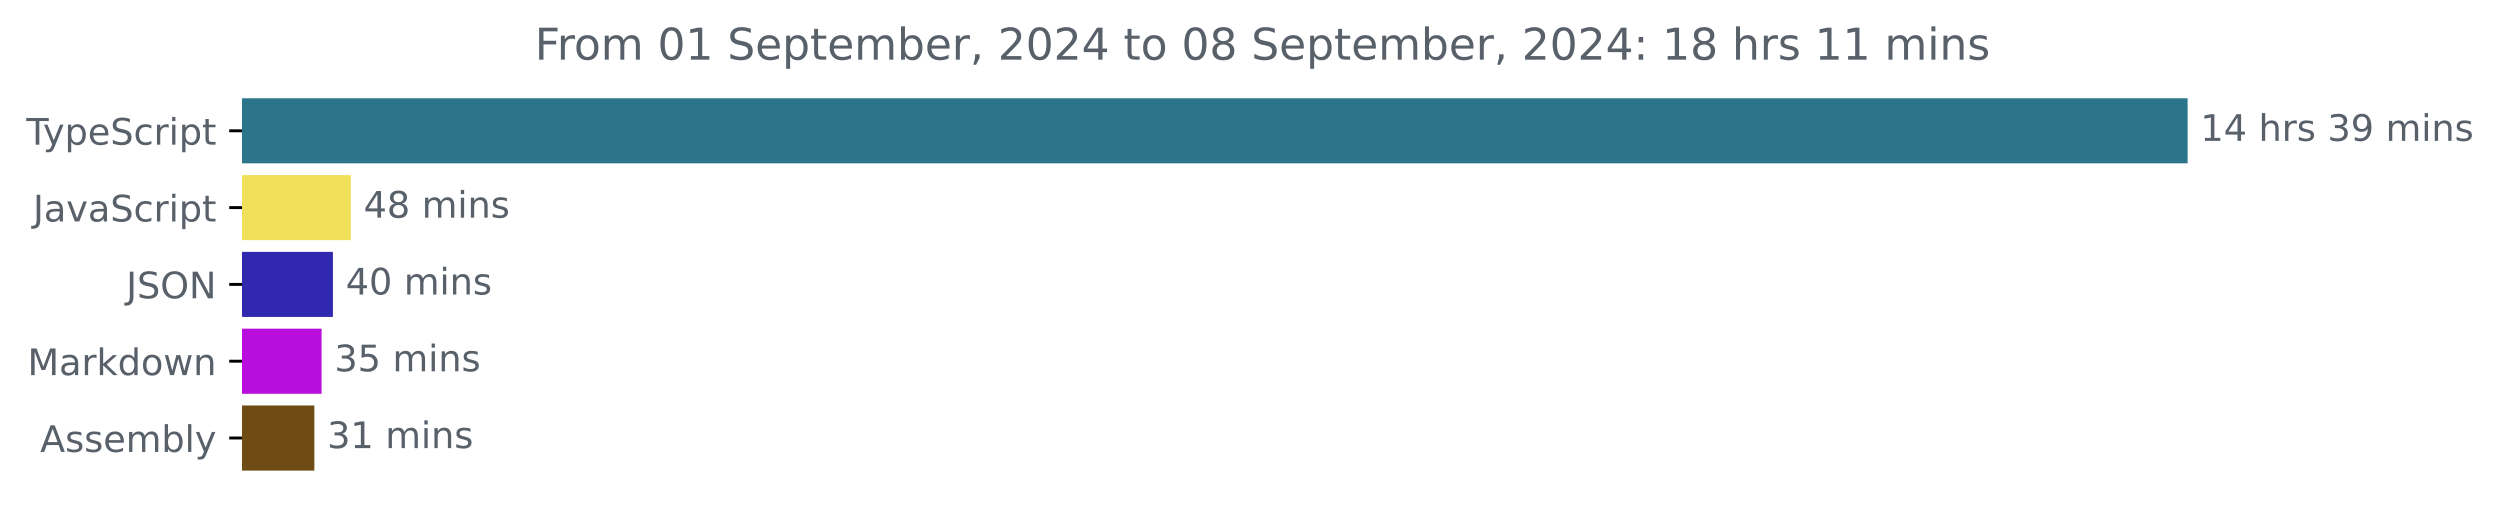
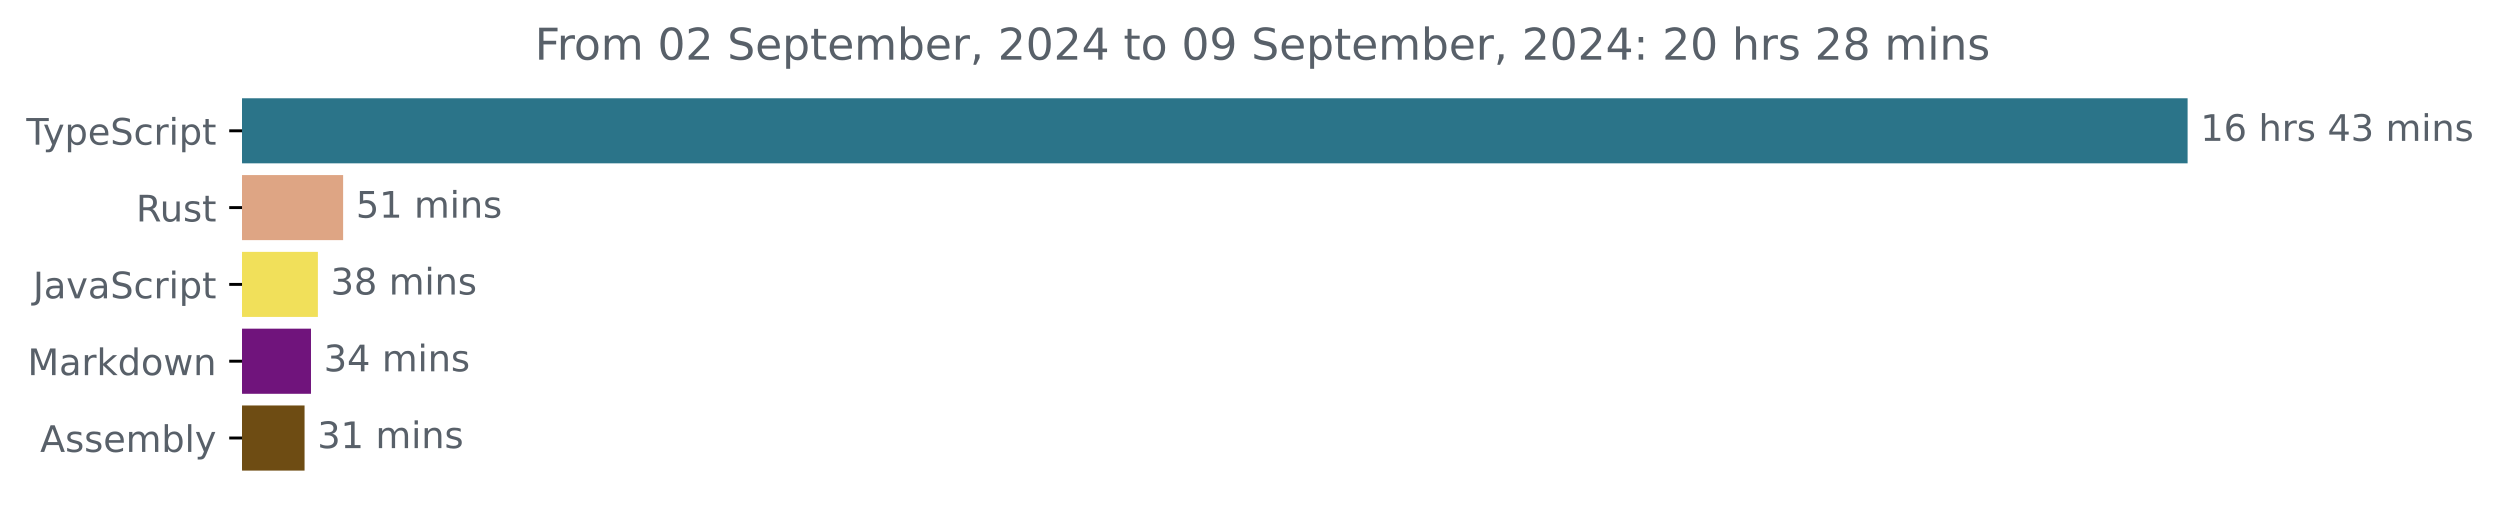
<svg xmlns="http://www.w3.org/2000/svg" xmlns:xlink="http://www.w3.org/1999/xlink" width="683.507pt" height="140.398pt" viewBox="0 0 683.507 140.398" version="1.1">
  <defs>
    <style type="text/css">*{stroke-linejoin: round; stroke-linecap: butt}</style>
  </defs>
  <g id="figure_1">
    <g id="patch_1">
      <path d="M -0 140.398  L 683.507 140.398  L 683.507 0  L -0 0  L -0 140.398  z " style="fill: none" />
    </g>
    <g id="axes_1">
      <g id="patch_2">
-         <path d="M 66.17 27.358  L 597.599 27.358  L 597.599 44.158  L 66.17 44.158  z " clip-path="url(#pf015e5af64)" style="fill: #2b7489; stroke: #2b7489; stroke-linejoin: miter" />
+         <path d="M 66.17 27.358  L 597.599 27.358  L 597.599 44.158  L 66.17 44.158  z " clip-path="url(#p53b7a4dc87)" style="fill: #2b7489; stroke: #2b7489; stroke-linejoin: miter" />
      </g>
      <g id="patch_3">
-         <path d="M 66.17 48.358  L 95.408 48.358  L 95.408 65.158  L 66.17 65.158  z " clip-path="url(#pf015e5af64)" style="fill: #f1e05a; stroke: #f1e05a; stroke-linejoin: miter" />
+         <path d="M 66.17 48.358  L 93.311 48.358  L 93.311 65.158  L 66.17 65.158  z " clip-path="url(#p53b7a4dc87)" style="fill: #dea584; stroke: #dea584; stroke-linejoin: miter" />
      </g>
      <g id="patch_4">
-         <path d="M 66.17 69.358  L 90.524 69.358  L 90.524 86.158  L 66.17 86.158  z " clip-path="url(#pf015e5af64)" style="fill: #3128b0; stroke: #3128b0; stroke-linejoin: miter" />
+         <path d="M 66.17 69.358  L 86.412 69.358  L 86.412 86.158  L 66.17 86.158  z " clip-path="url(#p53b7a4dc87)" style="fill: #f1e05a; stroke: #f1e05a; stroke-linejoin: miter" />
      </g>
      <g id="patch_5">
-         <path d="M 66.17 90.358  L 87.422 90.358  L 87.422 107.158  L 66.17 107.158  z " clip-path="url(#pf015e5af64)" style="fill: #b90ddd; stroke: #b90ddd; stroke-linejoin: miter" />
+         <path d="M 66.17 90.358  L 84.525 90.358  L 84.525 107.158  L 66.17 107.158  z " clip-path="url(#p53b7a4dc87)" style="fill: #70147c; stroke: #70147c; stroke-linejoin: miter" />
      </g>
      <g id="patch_6">
-         <path d="M 66.17 111.358  L 85.442 111.358  L 85.442 128.158  L 66.17 128.158  z " clip-path="url(#pf015e5af64)" style="fill: #6e4c13; stroke: #6e4c13; stroke-linejoin: miter" />
+         <path d="M 66.17 111.358  L 82.767 111.358  L 82.767 128.158  L 66.17 128.158  z " clip-path="url(#p53b7a4dc87)" style="fill: #6e4c13; stroke: #6e4c13; stroke-linejoin: miter" />
      </g>
      <g id="matplotlib.axis_1" />
      <g id="matplotlib.axis_2">
        <g id="ytick_1">
          <g id="line2d_1">
            <defs>
-               <path id="mc760b561fc" d="M 0 0  L -3.5 0  " style="stroke: #000000; stroke-width: 0.8" />
+               <path id="m0ca3f33d70" d="M 0 0  L -3.5 0  " style="stroke: #000000; stroke-width: 0.8" />
            </defs>
            <g>
-               <use xlink:href="#mc760b561fc" x="66.17" y="35.758" style="stroke: #000000; stroke-width: 0.8" />
+               <use xlink:href="#m0ca3f33d70" x="66.17" y="35.758" style="stroke: #000000; stroke-width: 0.8" />
            </g>
          </g>
          <g id="text_1">
            <g style="fill: #586069" transform="translate(7.2 39.55734) scale(0.1 -0.1)">
              <defs>
                <path id="DejaVuSans-54" d="M -19 4666  L 3928 4666  L 3928 4134  L 2272 4134  L 2272 0  L 1638 0  L 1638 4134  L -19 4134  L -19 4666  z " transform="scale(0.015625)" />
                <path id="DejaVuSans-79" d="M 2059 -325  Q 1816 -950 1584 -1140  Q 1353 -1331 966 -1331  L 506 -1331  L 506 -850  L 844 -850  Q 1081 -850 1212 -737  Q 1344 -625 1503 -206  L 1606 56  L 191 3500  L 800 3500  L 1894 763  L 2988 3500  L 3597 3500  L 2059 -325  z " transform="scale(0.015625)" />
                <path id="DejaVuSans-70" d="M 1159 525  L 1159 -1331  L 581 -1331  L 581 3500  L 1159 3500  L 1159 2969  Q 1341 3281 1617 3432  Q 1894 3584 2278 3584  Q 2916 3584 3314 3078  Q 3713 2572 3713 1747  Q 3713 922 3314 415  Q 2916 -91 2278 -91  Q 1894 -91 1617 61  Q 1341 213 1159 525  z M 3116 1747  Q 3116 2381 2855 2742  Q 2594 3103 2138 3103  Q 1681 3103 1420 2742  Q 1159 2381 1159 1747  Q 1159 1113 1420 752  Q 1681 391 2138 391  Q 2594 391 2855 752  Q 3116 1113 3116 1747  z " transform="scale(0.015625)" />
                <path id="DejaVuSans-65" d="M 3597 1894  L 3597 1613  L 953 1613  Q 991 1019 1311 708  Q 1631 397 2203 397  Q 2534 397 2845 478  Q 3156 559 3463 722  L 3463 178  Q 3153 47 2828 -22  Q 2503 -91 2169 -91  Q 1331 -91 842 396  Q 353 884 353 1716  Q 353 2575 817 3079  Q 1281 3584 2069 3584  Q 2775 3584 3186 3129  Q 3597 2675 3597 1894  z M 3022 2063  Q 3016 2534 2758 2815  Q 2500 3097 2075 3097  Q 1594 3097 1305 2825  Q 1016 2553 972 2059  L 3022 2063  z " transform="scale(0.015625)" />
                <path id="DejaVuSans-53" d="M 3425 4513  L 3425 3897  Q 3066 4069 2747 4153  Q 2428 4238 2131 4238  Q 1616 4238 1336 4038  Q 1056 3838 1056 3469  Q 1056 3159 1242 3001  Q 1428 2844 1947 2747  L 2328 2669  Q 3034 2534 3370 2195  Q 3706 1856 3706 1288  Q 3706 609 3251 259  Q 2797 -91 1919 -91  Q 1588 -91 1214 -16  Q 841 59 441 206  L 441 856  Q 825 641 1194 531  Q 1563 422 1919 422  Q 2459 422 2753 634  Q 3047 847 3047 1241  Q 3047 1584 2836 1778  Q 2625 1972 2144 2069  L 1759 2144  Q 1053 2284 737 2584  Q 422 2884 422 3419  Q 422 4038 858 4394  Q 1294 4750 2059 4750  Q 2388 4750 2728 4690  Q 3069 4631 3425 4513  z " transform="scale(0.015625)" />
                <path id="DejaVuSans-63" d="M 3122 3366  L 3122 2828  Q 2878 2963 2633 3030  Q 2388 3097 2138 3097  Q 1578 3097 1268 2742  Q 959 2388 959 1747  Q 959 1106 1268 751  Q 1578 397 2138 397  Q 2388 397 2633 464  Q 2878 531 3122 666  L 3122 134  Q 2881 22 2623 -34  Q 2366 -91 2075 -91  Q 1284 -91 818 406  Q 353 903 353 1747  Q 353 2603 823 3093  Q 1294 3584 2113 3584  Q 2378 3584 2631 3529  Q 2884 3475 3122 3366  z " transform="scale(0.015625)" />
                <path id="DejaVuSans-72" d="M 2631 2963  Q 2534 3019 2420 3045  Q 2306 3072 2169 3072  Q 1681 3072 1420 2755  Q 1159 2438 1159 1844  L 1159 0  L 581 0  L 581 3500  L 1159 3500  L 1159 2956  Q 1341 3275 1631 3429  Q 1922 3584 2338 3584  Q 2397 3584 2469 3576  Q 2541 3569 2628 3553  L 2631 2963  z " transform="scale(0.015625)" />
                <path id="DejaVuSans-69" d="M 603 3500  L 1178 3500  L 1178 0  L 603 0  L 603 3500  z M 603 4863  L 1178 4863  L 1178 4134  L 603 4134  L 603 4863  z " transform="scale(0.015625)" />
                <path id="DejaVuSans-74" d="M 1172 4494  L 1172 3500  L 2356 3500  L 2356 3053  L 1172 3053  L 1172 1153  Q 1172 725 1289 603  Q 1406 481 1766 481  L 2356 481  L 2356 0  L 1766 0  Q 1100 0 847 248  Q 594 497 594 1153  L 594 3053  L 172 3053  L 172 3500  L 594 3500  L 594 4494  L 1172 4494  z " transform="scale(0.015625)" />
              </defs>
              <use xlink:href="#DejaVuSans-54" />
              <use xlink:href="#DejaVuSans-79" x="45.459" />
              <use xlink:href="#DejaVuSans-70" x="104.639" />
              <use xlink:href="#DejaVuSans-65" x="168.115" />
              <use xlink:href="#DejaVuSans-53" x="229.639" />
              <use xlink:href="#DejaVuSans-63" x="293.115" />
              <use xlink:href="#DejaVuSans-72" x="348.096" />
              <use xlink:href="#DejaVuSans-69" x="389.209" />
              <use xlink:href="#DejaVuSans-70" x="416.992" />
              <use xlink:href="#DejaVuSans-74" x="480.469" />
            </g>
          </g>
        </g>
        <g id="ytick_2">
          <g id="line2d_2">
            <g>
-               <use xlink:href="#mc760b561fc" x="66.17" y="56.758" style="stroke: #000000; stroke-width: 0.8" />
+               <use xlink:href="#m0ca3f33d70" x="66.17" y="56.758" style="stroke: #000000; stroke-width: 0.8" />
            </g>
          </g>
          <g id="text_2">
-             <g style="fill: #586069" transform="translate(9.040625 60.55734) scale(0.1 -0.1)">
+             <g style="fill: #586069" transform="translate(37.20469 60.55734) scale(0.1 -0.1)">
+               <defs>
+                 <path id="DejaVuSans-52" d="M 2841 2188  Q 3044 2119 3236 1894  Q 3428 1669 3622 1275  L 4263 0  L 3584 0  L 2988 1197  Q 2756 1666 2539 1819  Q 2322 1972 1947 1972  L 1259 1972  L 1259 0  L 628 0  L 628 4666  L 2053 4666  Q 2853 4666 3247 4331  Q 3641 3997 3641 3322  Q 3641 2881 3436 2590  Q 3231 2300 2841 2188  z M 1259 4147  L 1259 2491  L 2053 2491  Q 2509 2491 2742 2702  Q 2975 2913 2975 3322  Q 2975 3731 2742 3939  Q 2509 4147 2053 4147  L 1259 4147  z " transform="scale(0.015625)" />
+                 <path id="DejaVuSans-75" d="M 544 1381  L 544 3500  L 1119 3500  L 1119 1403  Q 1119 906 1312 657  Q 1506 409 1894 409  Q 2359 409 2629 706  Q 2900 1003 2900 1516  L 2900 3500  L 3475 3500  L 3475 0  L 2900 0  L 2900 538  Q 2691 219 2414 64  Q 2138 -91 1772 -91  Q 1169 -91 856 284  Q 544 659 544 1381  z M 1991 3584  L 1991 3584  z " transform="scale(0.015625)" />
+                 <path id="DejaVuSans-73" d="M 2834 3397  L 2834 2853  Q 2591 2978 2328 3040  Q 2066 3103 1784 3103  Q 1356 3103 1142 2972  Q 928 2841 928 2578  Q 928 2378 1081 2264  Q 1234 2150 1697 2047  L 1894 2003  Q 2506 1872 2764 1633  Q 3022 1394 3022 966  Q 3022 478 2636 193  Q 2250 -91 1575 -91  Q 1294 -91 989 -36  Q 684 19 347 128  L 347 722  Q 666 556 975 473  Q 1284 391 1588 391  Q 1994 391 2212 530  Q 2431 669 2431 922  Q 2431 1156 2273 1281  Q 2116 1406 1581 1522  L 1381 1569  Q 847 1681 609 1914  Q 372 2147 372 2553  Q 372 3047 722 3315  Q 1072 3584 1716 3584  Q 2034 3584 2315 3537  Q 2597 3491 2834 3397  z " transform="scale(0.015625)" />
+               </defs>
+               <use xlink:href="#DejaVuSans-52" />
+               <use xlink:href="#DejaVuSans-75" x="64.982" />
+               <use xlink:href="#DejaVuSans-73" x="128.361" />
+               <use xlink:href="#DejaVuSans-74" x="180.461" />
+             </g>
+           </g>
+         </g>
+         <g id="ytick_3">
+           <g id="line2d_3">
+             <g>
+               <use xlink:href="#m0ca3f33d70" x="66.17" y="77.758" style="stroke: #000000; stroke-width: 0.8" />
+             </g>
+           </g>
+           <g id="text_3">
+             <g style="fill: #586069" transform="translate(9.040625 81.55734) scale(0.1 -0.1)">
              <defs>
                <path id="DejaVuSans-4a" d="M 628 4666  L 1259 4666  L 1259 325  Q 1259 -519 939 -900  Q 619 -1281 -91 -1281  L -331 -1281  L -331 -750  L -134 -750  Q 284 -750 456 -515  Q 628 -281 628 325  L 628 4666  z " transform="scale(0.015625)" />
                <path id="DejaVuSans-61" d="M 2194 1759  Q 1497 1759 1228 1600  Q 959 1441 959 1056  Q 959 750 1161 570  Q 1363 391 1709 391  Q 2188 391 2477 730  Q 2766 1069 2766 1631  L 2766 1759  L 2194 1759  z M 3341 1997  L 3341 0  L 2766 0  L 2766 531  Q 2569 213 2275 61  Q 1981 -91 1556 -91  Q 1019 -91 701 211  Q 384 513 384 1019  Q 384 1609 779 1909  Q 1175 2209 1959 2209  L 2766 2209  L 2766 2266  Q 2766 2663 2505 2880  Q 2244 3097 1772 3097  Q 1472 3097 1187 3025  Q 903 2953 641 2809  L 641 3341  Q 956 3463 1253 3523  Q 1550 3584 1831 3584  Q 2591 3584 2966 3190  Q 3341 2797 3341 1997  z " transform="scale(0.015625)" />
                <path id="DejaVuSans-76" d="M 191 3500  L 800 3500  L 1894 563  L 2988 3500  L 3597 3500  L 2284 0  L 1503 0  L 191 3500  z " transform="scale(0.015625)" />
              </defs>
              <use xlink:href="#DejaVuSans-4a" />
              <use xlink:href="#DejaVuSans-61" x="29.492" />
              <use xlink:href="#DejaVuSans-76" x="90.771" />
              <use xlink:href="#DejaVuSans-61" x="149.951" />
              <use xlink:href="#DejaVuSans-53" x="211.23" />
              <use xlink:href="#DejaVuSans-63" x="274.707" />
              <use xlink:href="#DejaVuSans-72" x="329.688" />
              <use xlink:href="#DejaVuSans-69" x="370.801" />
              <use xlink:href="#DejaVuSans-70" x="398.584" />
              <use xlink:href="#DejaVuSans-74" x="462.061" />
            </g>
          </g>
        </g>
-         <g id="ytick_3">
-           <g id="line2d_3">
-             <g>
-               <use xlink:href="#mc760b561fc" x="66.17" y="77.758" style="stroke: #000000; stroke-width: 0.8" />
-             </g>
-           </g>
-           <g id="text_3">
-             <g style="fill: #586069" transform="translate(34.51875 81.55734) scale(0.1 -0.1)">
-               <defs>
-                 <path id="DejaVuSans-4f" d="M 2522 4238  Q 1834 4238 1429 3725  Q 1025 3213 1025 2328  Q 1025 1447 1429 934  Q 1834 422 2522 422  Q 3209 422 3611 934  Q 4013 1447 4013 2328  Q 4013 3213 3611 3725  Q 3209 4238 2522 4238  z M 2522 4750  Q 3503 4750 4090 4092  Q 4678 3434 4678 2328  Q 4678 1225 4090 567  Q 3503 -91 2522 -91  Q 1538 -91 948 565  Q 359 1222 359 2328  Q 359 3434 948 4092  Q 1538 4750 2522 4750  z " transform="scale(0.015625)" />
-                 <path id="DejaVuSans-4e" d="M 628 4666  L 1478 4666  L 3547 763  L 3547 4666  L 4159 4666  L 4159 0  L 3309 0  L 1241 3903  L 1241 0  L 628 0  L 628 4666  z " transform="scale(0.015625)" />
-               </defs>
-               <use xlink:href="#DejaVuSans-4a" />
-               <use xlink:href="#DejaVuSans-53" x="29.492" />
-               <use xlink:href="#DejaVuSans-4f" x="92.969" />
-               <use xlink:href="#DejaVuSans-4e" x="171.68" />
-             </g>
-           </g>
-         </g>
        <g id="ytick_4">
          <g id="line2d_4">
            <g>
-               <use xlink:href="#mc760b561fc" x="66.17" y="98.758" style="stroke: #000000; stroke-width: 0.8" />
+               <use xlink:href="#m0ca3f33d70" x="66.17" y="98.758" style="stroke: #000000; stroke-width: 0.8" />
            </g>
          </g>
          <g id="text_4">
            <g style="fill: #586069" transform="translate(7.529688 102.5573) scale(0.1 -0.1)">
              <defs>
                <path id="DejaVuSans-4d" d="M 628 4666  L 1569 4666  L 2759 1491  L 3956 4666  L 4897 4666  L 4897 0  L 4281 0  L 4281 4097  L 3078 897  L 2444 897  L 1241 4097  L 1241 0  L 628 0  L 628 4666  z " transform="scale(0.015625)" />
                <path id="DejaVuSans-6b" d="M 581 4863  L 1159 4863  L 1159 1991  L 2875 3500  L 3609 3500  L 1753 1863  L 3688 0  L 2938 0  L 1159 1709  L 1159 0  L 581 0  L 581 4863  z " transform="scale(0.015625)" />
                <path id="DejaVuSans-64" d="M 2906 2969  L 2906 4863  L 3481 4863  L 3481 0  L 2906 0  L 2906 525  Q 2725 213 2448 61  Q 2172 -91 1784 -91  Q 1150 -91 751 415  Q 353 922 353 1747  Q 353 2572 751 3078  Q 1150 3584 1784 3584  Q 2172 3584 2448 3432  Q 2725 3281 2906 2969  z M 947 1747  Q 947 1113 1208 752  Q 1469 391 1925 391  Q 2381 391 2643 752  Q 2906 1113 2906 1747  Q 2906 2381 2643 2742  Q 2381 3103 1925 3103  Q 1469 3103 1208 2742  Q 947 2381 947 1747  z " transform="scale(0.015625)" />
                <path id="DejaVuSans-6f" d="M 1959 3097  Q 1497 3097 1228 2736  Q 959 2375 959 1747  Q 959 1119 1226 758  Q 1494 397 1959 397  Q 2419 397 2687 759  Q 2956 1122 2956 1747  Q 2956 2369 2687 2733  Q 2419 3097 1959 3097  z M 1959 3584  Q 2709 3584 3137 3096  Q 3566 2609 3566 1747  Q 3566 888 3137 398  Q 2709 -91 1959 -91  Q 1206 -91 779 398  Q 353 888 353 1747  Q 353 2609 779 3096  Q 1206 3584 1959 3584  z " transform="scale(0.015625)" />
                <path id="DejaVuSans-77" d="M 269 3500  L 844 3500  L 1563 769  L 2278 3500  L 2956 3500  L 3675 769  L 4391 3500  L 4966 3500  L 4050 0  L 3372 0  L 2619 2869  L 1863 0  L 1184 0  L 269 3500  z " transform="scale(0.015625)" />
                <path id="DejaVuSans-6e" d="M 3513 2113  L 3513 0  L 2938 0  L 2938 2094  Q 2938 2591 2744 2837  Q 2550 3084 2163 3084  Q 1697 3084 1428 2787  Q 1159 2491 1159 1978  L 1159 0  L 581 0  L 581 3500  L 1159 3500  L 1159 2956  Q 1366 3272 1645 3428  Q 1925 3584 2291 3584  Q 2894 3584 3203 3211  Q 3513 2838 3513 2113  z " transform="scale(0.015625)" />
              </defs>
              <use xlink:href="#DejaVuSans-4d" />
              <use xlink:href="#DejaVuSans-61" x="86.279" />
              <use xlink:href="#DejaVuSans-72" x="147.559" />
              <use xlink:href="#DejaVuSans-6b" x="188.672" />
              <use xlink:href="#DejaVuSans-64" x="246.582" />
              <use xlink:href="#DejaVuSans-6f" x="310.059" />
              <use xlink:href="#DejaVuSans-77" x="371.24" />
              <use xlink:href="#DejaVuSans-6e" x="453.027" />
            </g>
          </g>
        </g>
        <g id="ytick_5">
          <g id="line2d_5">
            <g>
-               <use xlink:href="#mc760b561fc" x="66.17" y="119.758" style="stroke: #000000; stroke-width: 0.8" />
+               <use xlink:href="#m0ca3f33d70" x="66.17" y="119.758" style="stroke: #000000; stroke-width: 0.8" />
            </g>
          </g>
          <g id="text_5">
            <g style="fill: #586069" transform="translate(10.97188 123.5573) scale(0.1 -0.1)">
              <defs>
                <path id="DejaVuSans-41" d="M 2188 4044  L 1331 1722  L 3047 1722  L 2188 4044  z M 1831 4666  L 2547 4666  L 4325 0  L 3669 0  L 3244 1197  L 1141 1197  L 716 0  L 50 0  L 1831 4666  z " transform="scale(0.015625)" />
-                 <path id="DejaVuSans-73" d="M 2834 3397  L 2834 2853  Q 2591 2978 2328 3040  Q 2066 3103 1784 3103  Q 1356 3103 1142 2972  Q 928 2841 928 2578  Q 928 2378 1081 2264  Q 1234 2150 1697 2047  L 1894 2003  Q 2506 1872 2764 1633  Q 3022 1394 3022 966  Q 3022 478 2636 193  Q 2250 -91 1575 -91  Q 1294 -91 989 -36  Q 684 19 347 128  L 347 722  Q 666 556 975 473  Q 1284 391 1588 391  Q 1994 391 2212 530  Q 2431 669 2431 922  Q 2431 1156 2273 1281  Q 2116 1406 1581 1522  L 1381 1569  Q 847 1681 609 1914  Q 372 2147 372 2553  Q 372 3047 722 3315  Q 1072 3584 1716 3584  Q 2034 3584 2315 3537  Q 2597 3491 2834 3397  z " transform="scale(0.015625)" />
                <path id="DejaVuSans-6d" d="M 3328 2828  Q 3544 3216 3844 3400  Q 4144 3584 4550 3584  Q 5097 3584 5394 3201  Q 5691 2819 5691 2113  L 5691 0  L 5113 0  L 5113 2094  Q 5113 2597 4934 2840  Q 4756 3084 4391 3084  Q 3944 3084 3684 2787  Q 3425 2491 3425 1978  L 3425 0  L 2847 0  L 2847 2094  Q 2847 2600 2669 2842  Q 2491 3084 2119 3084  Q 1678 3084 1418 2786  Q 1159 2488 1159 1978  L 1159 0  L 581 0  L 581 3500  L 1159 3500  L 1159 2956  Q 1356 3278 1631 3431  Q 1906 3584 2284 3584  Q 2666 3584 2933 3390  Q 3200 3197 3328 2828  z " transform="scale(0.015625)" />
                <path id="DejaVuSans-62" d="M 3116 1747  Q 3116 2381 2855 2742  Q 2594 3103 2138 3103  Q 1681 3103 1420 2742  Q 1159 2381 1159 1747  Q 1159 1113 1420 752  Q 1681 391 2138 391  Q 2594 391 2855 752  Q 3116 1113 3116 1747  z M 1159 2969  Q 1341 3281 1617 3432  Q 1894 3584 2278 3584  Q 2916 3584 3314 3078  Q 3713 2572 3713 1747  Q 3713 922 3314 415  Q 2916 -91 2278 -91  Q 1894 -91 1617 61  Q 1341 213 1159 525  L 1159 0  L 581 0  L 581 4863  L 1159 4863  L 1159 2969  z " transform="scale(0.015625)" />
                <path id="DejaVuSans-6c" d="M 603 4863  L 1178 4863  L 1178 0  L 603 0  L 603 4863  z " transform="scale(0.015625)" />
              </defs>
              <use xlink:href="#DejaVuSans-41" />
              <use xlink:href="#DejaVuSans-73" x="68.408" />
              <use xlink:href="#DejaVuSans-73" x="120.508" />
              <use xlink:href="#DejaVuSans-65" x="172.607" />
              <use xlink:href="#DejaVuSans-6d" x="234.131" />
              <use xlink:href="#DejaVuSans-62" x="331.543" />
              <use xlink:href="#DejaVuSans-6c" x="395.02" />
              <use xlink:href="#DejaVuSans-79" x="422.803" />
            </g>
          </g>
        </g>
      </g>
      <g id="text_6">
        <g style="fill: #586069" transform="translate(601.5989 38.5175) scale(0.1 -0.1)">
          <defs>
            <path id="DejaVuSans-31" d="M 794 531  L 1825 531  L 1825 4091  L 703 3866  L 703 4441  L 1819 4666  L 2450 4666  L 2450 531  L 3481 531  L 3481 0  L 794 0  L 794 531  z " transform="scale(0.015625)" />
-             <path id="DejaVuSans-34" d="M 2419 4116  L 825 1625  L 2419 1625  L 2419 4116  z M 2253 4666  L 3047 4666  L 3047 1625  L 3713 1625  L 3713 1100  L 3047 1100  L 3047 0  L 2419 0  L 2419 1100  L 313 1100  L 313 1709  L 2253 4666  z " transform="scale(0.015625)" />
+             <path id="DejaVuSans-36" d="M 2113 2584  Q 1688 2584 1439 2293  Q 1191 2003 1191 1497  Q 1191 994 1439 701  Q 1688 409 2113 409  Q 2538 409 2786 701  Q 3034 994 3034 1497  Q 3034 2003 2786 2293  Q 2538 2584 2113 2584  z M 3366 4563  L 3366 3988  Q 3128 4100 2886 4159  Q 2644 4219 2406 4219  Q 1781 4219 1451 3797  Q 1122 3375 1075 2522  Q 1259 2794 1537 2939  Q 1816 3084 2150 3084  Q 2853 3084 3261 2657  Q 3669 2231 3669 1497  Q 3669 778 3244 343  Q 2819 -91 2113 -91  Q 1303 -91 875 529  Q 447 1150 447 2328  Q 447 3434 972 4092  Q 1497 4750 2381 4750  Q 2619 4750 2861 4703  Q 3103 4656 3366 4563  z " transform="scale(0.015625)" />
            <path id="DejaVuSans-20" transform="scale(0.015625)" />
            <path id="DejaVuSans-68" d="M 3513 2113  L 3513 0  L 2938 0  L 2938 2094  Q 2938 2591 2744 2837  Q 2550 3084 2163 3084  Q 1697 3084 1428 2787  Q 1159 2491 1159 1978  L 1159 0  L 581 0  L 581 4863  L 1159 4863  L 1159 2956  Q 1366 3272 1645 3428  Q 1925 3584 2291 3584  Q 2894 3584 3203 3211  Q 3513 2838 3513 2113  z " transform="scale(0.015625)" />
+             <path id="DejaVuSans-34" d="M 2419 4116  L 825 1625  L 2419 1625  L 2419 4116  z M 2253 4666  L 3047 4666  L 3047 1625  L 3713 1625  L 3713 1100  L 3047 1100  L 3047 0  L 2419 0  L 2419 1100  L 313 1100  L 313 1709  L 2253 4666  z " transform="scale(0.015625)" />
            <path id="DejaVuSans-33" d="M 2597 2516  Q 3050 2419 3304 2112  Q 3559 1806 3559 1356  Q 3559 666 3084 287  Q 2609 -91 1734 -91  Q 1441 -91 1130 -33  Q 819 25 488 141  L 488 750  Q 750 597 1062 519  Q 1375 441 1716 441  Q 2309 441 2620 675  Q 2931 909 2931 1356  Q 2931 1769 2642 2001  Q 2353 2234 1838 2234  L 1294 2234  L 1294 2753  L 1863 2753  Q 2328 2753 2575 2939  Q 2822 3125 2822 3475  Q 2822 3834 2567 4026  Q 2313 4219 1838 4219  Q 1578 4219 1281 4162  Q 984 4106 628 3988  L 628 4550  Q 988 4650 1302 4700  Q 1616 4750 1894 4750  Q 2613 4750 3031 4423  Q 3450 4097 3450 3541  Q 3450 3153 3228 2886  Q 3006 2619 2597 2516  z " transform="scale(0.015625)" />
-             <path id="DejaVuSans-39" d="M 703 97  L 703 672  Q 941 559 1184 500  Q 1428 441 1663 441  Q 2288 441 2617 861  Q 2947 1281 2994 2138  Q 2813 1869 2534 1725  Q 2256 1581 1919 1581  Q 1219 1581 811 2004  Q 403 2428 403 3163  Q 403 3881 828 4315  Q 1253 4750 1959 4750  Q 2769 4750 3195 4129  Q 3622 3509 3622 2328  Q 3622 1225 3098 567  Q 2575 -91 1691 -91  Q 1453 -91 1209 -44  Q 966 3 703 97  z M 1959 2075  Q 2384 2075 2632 2365  Q 2881 2656 2881 3163  Q 2881 3666 2632 3958  Q 2384 4250 1959 4250  Q 1534 4250 1286 3958  Q 1038 3666 1038 3163  Q 1038 2656 1286 2365  Q 1534 2075 1959 2075  z " transform="scale(0.015625)" />
          </defs>
          <use xlink:href="#DejaVuSans-31" />
-           <use xlink:href="#DejaVuSans-34" x="63.623" />
+           <use xlink:href="#DejaVuSans-36" x="63.623" />
          <use xlink:href="#DejaVuSans-20" x="127.246" />
          <use xlink:href="#DejaVuSans-68" x="159.033" />
          <use xlink:href="#DejaVuSans-72" x="222.412" />
          <use xlink:href="#DejaVuSans-73" x="263.525" />
          <use xlink:href="#DejaVuSans-20" x="315.625" />
-           <use xlink:href="#DejaVuSans-33" x="347.412" />
-           <use xlink:href="#DejaVuSans-39" x="411.035" />
+           <use xlink:href="#DejaVuSans-34" x="347.412" />
+           <use xlink:href="#DejaVuSans-33" x="411.035" />
          <use xlink:href="#DejaVuSans-20" x="474.658" />
          <use xlink:href="#DejaVuSans-6d" x="506.445" />
          <use xlink:href="#DejaVuSans-69" x="603.857" />
          <use xlink:href="#DejaVuSans-6e" x="631.641" />
          <use xlink:href="#DejaVuSans-73" x="695.02" />
        </g>
      </g>
      <g id="text_7">
-         <g style="fill: #586069" transform="translate(99.40812 59.5175) scale(0.1 -0.1)">
+         <g style="fill: #586069" transform="translate(97.31124 59.5175) scale(0.1 -0.1)">
          <defs>
-             <path id="DejaVuSans-38" d="M 2034 2216  Q 1584 2216 1326 1975  Q 1069 1734 1069 1313  Q 1069 891 1326 650  Q 1584 409 2034 409  Q 2484 409 2743 651  Q 3003 894 3003 1313  Q 3003 1734 2745 1975  Q 2488 2216 2034 2216  z M 1403 2484  Q 997 2584 770 2862  Q 544 3141 544 3541  Q 544 4100 942 4425  Q 1341 4750 2034 4750  Q 2731 4750 3128 4425  Q 3525 4100 3525 3541  Q 3525 3141 3298 2862  Q 3072 2584 2669 2484  Q 3125 2378 3379 2068  Q 3634 1759 3634 1313  Q 3634 634 3220 271  Q 2806 -91 2034 -91  Q 1263 -91 848 271  Q 434 634 434 1313  Q 434 1759 690 2068  Q 947 2378 1403 2484  z M 1172 3481  Q 1172 3119 1398 2916  Q 1625 2713 2034 2713  Q 2441 2713 2670 2916  Q 2900 3119 2900 3481  Q 2900 3844 2670 4047  Q 2441 4250 2034 4250  Q 1625 4250 1398 4047  Q 1172 3844 1172 3481  z " transform="scale(0.015625)" />
+             <path id="DejaVuSans-35" d="M 691 4666  L 3169 4666  L 3169 4134  L 1269 4134  L 1269 2991  Q 1406 3038 1543 3061  Q 1681 3084 1819 3084  Q 2600 3084 3056 2656  Q 3513 2228 3513 1497  Q 3513 744 3044 326  Q 2575 -91 1722 -91  Q 1428 -91 1123 -41  Q 819 9 494 109  L 494 744  Q 775 591 1075 516  Q 1375 441 1709 441  Q 2250 441 2565 725  Q 2881 1009 2881 1497  Q 2881 1984 2565 2268  Q 2250 2553 1709 2553  Q 1456 2553 1204 2497  Q 953 2441 691 2322  L 691 4666  z " transform="scale(0.015625)" />
          </defs>
-           <use xlink:href="#DejaVuSans-34" />
-           <use xlink:href="#DejaVuSans-38" x="63.623" />
+           <use xlink:href="#DejaVuSans-35" />
+           <use xlink:href="#DejaVuSans-31" x="63.623" />
          <use xlink:href="#DejaVuSans-20" x="127.246" />
          <use xlink:href="#DejaVuSans-6d" x="159.033" />
          <use xlink:href="#DejaVuSans-69" x="256.445" />
          <use xlink:href="#DejaVuSans-6e" x="284.229" />
          <use xlink:href="#DejaVuSans-73" x="347.607" />
        </g>
      </g>
      <g id="text_8">
-         <g style="fill: #586069" transform="translate(94.52415 80.5175) scale(0.1 -0.1)">
+         <g style="fill: #586069" transform="translate(90.41211 80.5175) scale(0.1 -0.1)">
          <defs>
-             <path id="DejaVuSans-30" d="M 2034 4250  Q 1547 4250 1301 3770  Q 1056 3291 1056 2328  Q 1056 1369 1301 889  Q 1547 409 2034 409  Q 2525 409 2770 889  Q 3016 1369 3016 2328  Q 3016 3291 2770 3770  Q 2525 4250 2034 4250  z M 2034 4750  Q 2819 4750 3233 4129  Q 3647 3509 3647 2328  Q 3647 1150 3233 529  Q 2819 -91 2034 -91  Q 1250 -91 836 529  Q 422 1150 422 2328  Q 422 3509 836 4129  Q 1250 4750 2034 4750  z " transform="scale(0.015625)" />
+             <path id="DejaVuSans-38" d="M 2034 2216  Q 1584 2216 1326 1975  Q 1069 1734 1069 1313  Q 1069 891 1326 650  Q 1584 409 2034 409  Q 2484 409 2743 651  Q 3003 894 3003 1313  Q 3003 1734 2745 1975  Q 2488 2216 2034 2216  z M 1403 2484  Q 997 2584 770 2862  Q 544 3141 544 3541  Q 544 4100 942 4425  Q 1341 4750 2034 4750  Q 2731 4750 3128 4425  Q 3525 4100 3525 3541  Q 3525 3141 3298 2862  Q 3072 2584 2669 2484  Q 3125 2378 3379 2068  Q 3634 1759 3634 1313  Q 3634 634 3220 271  Q 2806 -91 2034 -91  Q 1263 -91 848 271  Q 434 634 434 1313  Q 434 1759 690 2068  Q 947 2378 1403 2484  z M 1172 3481  Q 1172 3119 1398 2916  Q 1625 2713 2034 2713  Q 2441 2713 2670 2916  Q 2900 3119 2900 3481  Q 2900 3844 2670 4047  Q 2441 4250 2034 4250  Q 1625 4250 1398 4047  Q 1172 3844 1172 3481  z " transform="scale(0.015625)" />
          </defs>
-           <use xlink:href="#DejaVuSans-34" />
-           <use xlink:href="#DejaVuSans-30" x="63.623" />
+           <use xlink:href="#DejaVuSans-33" />
+           <use xlink:href="#DejaVuSans-38" x="63.623" />
          <use xlink:href="#DejaVuSans-20" x="127.246" />
          <use xlink:href="#DejaVuSans-6d" x="159.033" />
          <use xlink:href="#DejaVuSans-69" x="256.445" />
          <use xlink:href="#DejaVuSans-6e" x="284.229" />
          <use xlink:href="#DejaVuSans-73" x="347.607" />
        </g>
      </g>
      <g id="text_9">
-         <g style="fill: #586069" transform="translate(91.42217 101.5175) scale(0.1 -0.1)">
-           <defs>
-             <path id="DejaVuSans-35" d="M 691 4666  L 3169 4666  L 3169 4134  L 1269 4134  L 1269 2991  Q 1406 3038 1543 3061  Q 1681 3084 1819 3084  Q 2600 3084 3056 2656  Q 3513 2228 3513 1497  Q 3513 744 3044 326  Q 2575 -91 1722 -91  Q 1428 -91 1123 -41  Q 819 9 494 109  L 494 744  Q 775 591 1075 516  Q 1375 441 1709 441  Q 2250 441 2565 725  Q 2881 1009 2881 1497  Q 2881 1984 2565 2268  Q 2250 2553 1709 2553  Q 1456 2553 1204 2497  Q 953 2441 691 2322  L 691 4666  z " transform="scale(0.015625)" />
-           </defs>
+         <g style="fill: #586069" transform="translate(88.52461 101.5175) scale(0.1 -0.1)">
          <use xlink:href="#DejaVuSans-33" />
-           <use xlink:href="#DejaVuSans-35" x="63.623" />
+           <use xlink:href="#DejaVuSans-34" x="63.623" />
          <use xlink:href="#DejaVuSans-20" x="127.246" />
          <use xlink:href="#DejaVuSans-6d" x="159.033" />
          <use xlink:href="#DejaVuSans-69" x="256.445" />
          <use xlink:href="#DejaVuSans-6e" x="284.229" />
          <use xlink:href="#DejaVuSans-73" x="347.607" />
        </g>
      </g>
      <g id="text_10">
-         <g style="fill: #586069" transform="translate(89.44219 122.5175) scale(0.1 -0.1)">
+         <g style="fill: #586069" transform="translate(86.76729 122.5175) scale(0.1 -0.1)">
          <use xlink:href="#DejaVuSans-33" />
          <use xlink:href="#DejaVuSans-31" x="63.623" />
          <use xlink:href="#DejaVuSans-20" x="127.246" />
          <use xlink:href="#DejaVuSans-6d" x="159.033" />
          <use xlink:href="#DejaVuSans-69" x="256.445" />
          <use xlink:href="#DejaVuSans-6e" x="284.229" />
          <use xlink:href="#DejaVuSans-73" x="347.607" />
        </g>
      </g>
      <g id="text_11">
        <g style="fill: #586069" transform="translate(146.2272 16.31812) scale(0.12 -0.12)">
          <defs>
            <path id="DejaVuSans-46" d="M 628 4666  L 3309 4666  L 3309 4134  L 1259 4134  L 1259 2759  L 3109 2759  L 3109 2228  L 1259 2228  L 1259 0  L 628 0  L 628 4666  z " transform="scale(0.015625)" />
+             <path id="DejaVuSans-30" d="M 2034 4250  Q 1547 4250 1301 3770  Q 1056 3291 1056 2328  Q 1056 1369 1301 889  Q 1547 409 2034 409  Q 2525 409 2770 889  Q 3016 1369 3016 2328  Q 3016 3291 2770 3770  Q 2525 4250 2034 4250  z M 2034 4750  Q 2819 4750 3233 4129  Q 3647 3509 3647 2328  Q 3647 1150 3233 529  Q 2819 -91 2034 -91  Q 1250 -91 836 529  Q 422 1150 422 2328  Q 422 3509 836 4129  Q 1250 4750 2034 4750  z " transform="scale(0.015625)" />
+             <path id="DejaVuSans-32" d="M 1228 531  L 3431 531  L 3431 0  L 469 0  L 469 531  Q 828 903 1448 1529  Q 2069 2156 2228 2338  Q 2531 2678 2651 2914  Q 2772 3150 2772 3378  Q 2772 3750 2511 3984  Q 2250 4219 1831 4219  Q 1534 4219 1204 4116  Q 875 4013 500 3803  L 500 4441  Q 881 4594 1212 4672  Q 1544 4750 1819 4750  Q 2544 4750 2975 4387  Q 3406 4025 3406 3419  Q 3406 3131 3298 2873  Q 3191 2616 2906 2266  Q 2828 2175 2409 1742  Q 1991 1309 1228 531  z " transform="scale(0.015625)" />
            <path id="DejaVuSans-2c" d="M 750 794  L 1409 794  L 1409 256  L 897 -744  L 494 -744  L 750 256  L 750 794  z " transform="scale(0.015625)" />
-             <path id="DejaVuSans-32" d="M 1228 531  L 3431 531  L 3431 0  L 469 0  L 469 531  Q 828 903 1448 1529  Q 2069 2156 2228 2338  Q 2531 2678 2651 2914  Q 2772 3150 2772 3378  Q 2772 3750 2511 3984  Q 2250 4219 1831 4219  Q 1534 4219 1204 4116  Q 875 4013 500 3803  L 500 4441  Q 881 4594 1212 4672  Q 1544 4750 1819 4750  Q 2544 4750 2975 4387  Q 3406 4025 3406 3419  Q 3406 3131 3298 2873  Q 3191 2616 2906 2266  Q 2828 2175 2409 1742  Q 1991 1309 1228 531  z " transform="scale(0.015625)" />
+             <path id="DejaVuSans-39" d="M 703 97  L 703 672  Q 941 559 1184 500  Q 1428 441 1663 441  Q 2288 441 2617 861  Q 2947 1281 2994 2138  Q 2813 1869 2534 1725  Q 2256 1581 1919 1581  Q 1219 1581 811 2004  Q 403 2428 403 3163  Q 403 3881 828 4315  Q 1253 4750 1959 4750  Q 2769 4750 3195 4129  Q 3622 3509 3622 2328  Q 3622 1225 3098 567  Q 2575 -91 1691 -91  Q 1453 -91 1209 -44  Q 966 3 703 97  z M 1959 2075  Q 2384 2075 2632 2365  Q 2881 2656 2881 3163  Q 2881 3666 2632 3958  Q 2384 4250 1959 4250  Q 1534 4250 1286 3958  Q 1038 3666 1038 3163  Q 1038 2656 1286 2365  Q 1534 2075 1959 2075  z " transform="scale(0.015625)" />
            <path id="DejaVuSans-3a" d="M 750 794  L 1409 794  L 1409 0  L 750 0  L 750 794  z M 750 3309  L 1409 3309  L 1409 2516  L 750 2516  L 750 3309  z " transform="scale(0.015625)" />
          </defs>
          <use xlink:href="#DejaVuSans-46" />
          <use xlink:href="#DejaVuSans-72" x="50.27" />
          <use xlink:href="#DejaVuSans-6f" x="89.133" />
          <use xlink:href="#DejaVuSans-6d" x="150.314" />
          <use xlink:href="#DejaVuSans-20" x="247.727" />
          <use xlink:href="#DejaVuSans-30" x="279.514" />
-           <use xlink:href="#DejaVuSans-31" x="343.137" />
+           <use xlink:href="#DejaVuSans-32" x="343.137" />
          <use xlink:href="#DejaVuSans-20" x="406.76" />
          <use xlink:href="#DejaVuSans-53" x="438.547" />
          <use xlink:href="#DejaVuSans-65" x="502.023" />
          <use xlink:href="#DejaVuSans-70" x="563.547" />
          <use xlink:href="#DejaVuSans-74" x="627.023" />
          <use xlink:href="#DejaVuSans-65" x="666.232" />
          <use xlink:href="#DejaVuSans-6d" x="727.756" />
          <use xlink:href="#DejaVuSans-62" x="825.168" />
          <use xlink:href="#DejaVuSans-65" x="888.645" />
          <use xlink:href="#DejaVuSans-72" x="950.168" />
          <use xlink:href="#DejaVuSans-2c" x="991.281" />
          <use xlink:href="#DejaVuSans-20" x="1023.068" />
          <use xlink:href="#DejaVuSans-32" x="1054.855" />
          <use xlink:href="#DejaVuSans-30" x="1118.479" />
          <use xlink:href="#DejaVuSans-32" x="1182.102" />
          <use xlink:href="#DejaVuSans-34" x="1245.725" />
          <use xlink:href="#DejaVuSans-20" x="1309.348" />
          <use xlink:href="#DejaVuSans-74" x="1341.135" />
          <use xlink:href="#DejaVuSans-6f" x="1380.344" />
          <use xlink:href="#DejaVuSans-20" x="1441.525" />
          <use xlink:href="#DejaVuSans-30" x="1473.312" />
-           <use xlink:href="#DejaVuSans-38" x="1536.936" />
+           <use xlink:href="#DejaVuSans-39" x="1536.936" />
          <use xlink:href="#DejaVuSans-20" x="1600.559" />
          <use xlink:href="#DejaVuSans-53" x="1632.346" />
          <use xlink:href="#DejaVuSans-65" x="1695.822" />
          <use xlink:href="#DejaVuSans-70" x="1757.346" />
          <use xlink:href="#DejaVuSans-74" x="1820.822" />
          <use xlink:href="#DejaVuSans-65" x="1860.031" />
          <use xlink:href="#DejaVuSans-6d" x="1921.555" />
          <use xlink:href="#DejaVuSans-62" x="2018.967" />
          <use xlink:href="#DejaVuSans-65" x="2082.443" />
          <use xlink:href="#DejaVuSans-72" x="2143.967" />
          <use xlink:href="#DejaVuSans-2c" x="2185.08" />
          <use xlink:href="#DejaVuSans-20" x="2216.867" />
          <use xlink:href="#DejaVuSans-32" x="2248.654" />
          <use xlink:href="#DejaVuSans-30" x="2312.277" />
          <use xlink:href="#DejaVuSans-32" x="2375.9" />
          <use xlink:href="#DejaVuSans-34" x="2439.523" />
          <use xlink:href="#DejaVuSans-3a" x="2503.146" />
          <use xlink:href="#DejaVuSans-20" x="2536.838" />
-           <use xlink:href="#DejaVuSans-31" x="2568.625" />
-           <use xlink:href="#DejaVuSans-38" x="2632.248" />
+           <use xlink:href="#DejaVuSans-32" x="2568.625" />
+           <use xlink:href="#DejaVuSans-30" x="2632.248" />
          <use xlink:href="#DejaVuSans-20" x="2695.871" />
          <use xlink:href="#DejaVuSans-68" x="2727.658" />
          <use xlink:href="#DejaVuSans-72" x="2791.037" />
          <use xlink:href="#DejaVuSans-73" x="2832.15" />
          <use xlink:href="#DejaVuSans-20" x="2884.25" />
-           <use xlink:href="#DejaVuSans-31" x="2916.037" />
-           <use xlink:href="#DejaVuSans-31" x="2979.66" />
+           <use xlink:href="#DejaVuSans-32" x="2916.037" />
+           <use xlink:href="#DejaVuSans-38" x="2979.66" />
          <use xlink:href="#DejaVuSans-20" x="3043.283" />
          <use xlink:href="#DejaVuSans-6d" x="3075.07" />
          <use xlink:href="#DejaVuSans-69" x="3172.482" />
          <use xlink:href="#DejaVuSans-6e" x="3200.266" />
          <use xlink:href="#DejaVuSans-73" x="3263.645" />
        </g>
      </g>
    </g>
  </g>
  <defs>
-     <clipPath id="pf015e5af64">
+     <clipPath id="p53b7a4dc87">
      <rect x="66.17" y="22.318" width="558" height="110.88" />
    </clipPath>
  </defs>
</svg>
